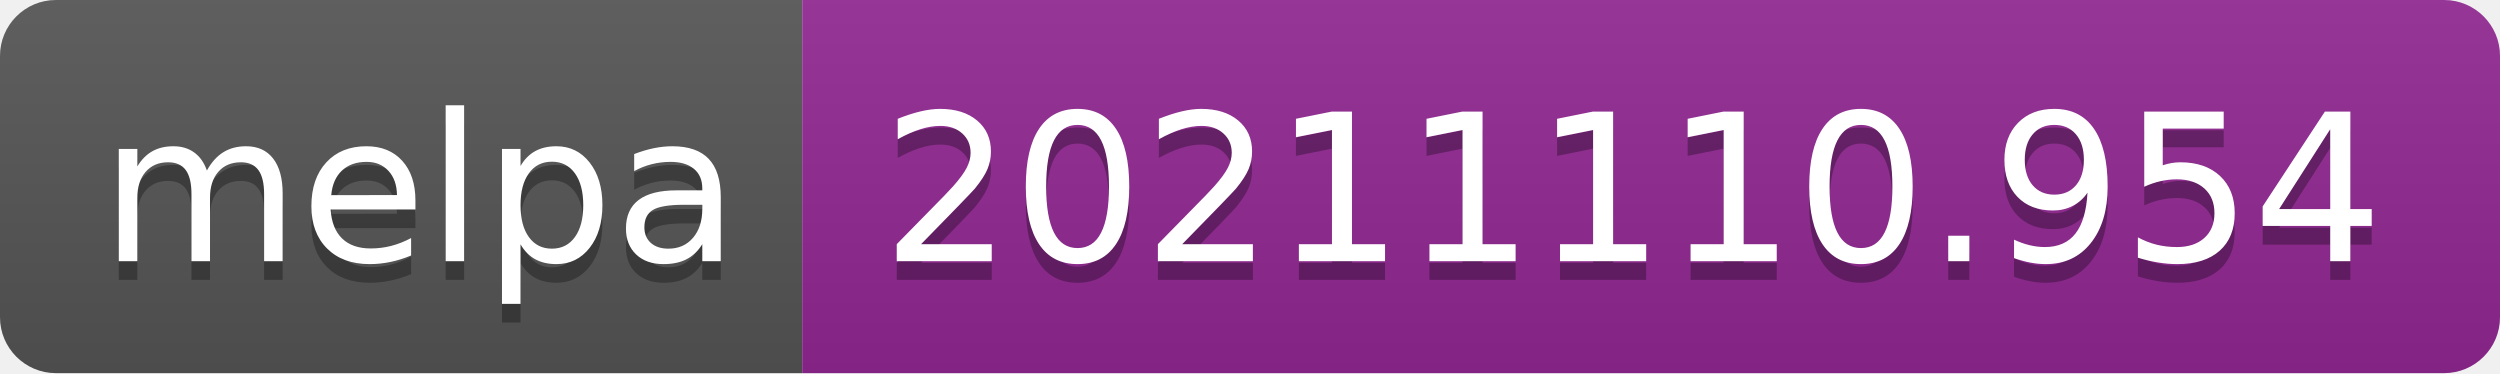
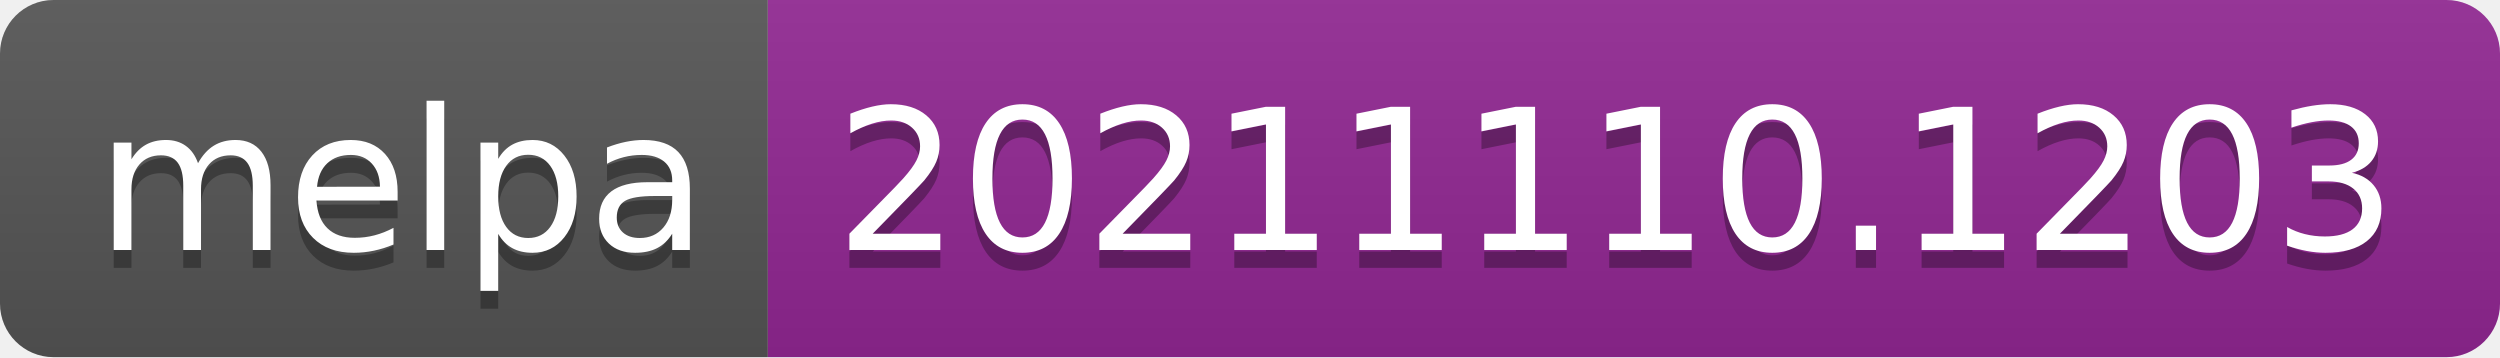
- <svg xmlns="http://www.w3.org/2000/svg" width="134" height="20" role="img" aria-label="melpa: 20211110.954">
+ <svg xmlns="http://www.w3.org/2000/svg" width="140" height="20" role="img" aria-label="melpa: 20211110.1203">
  <linearGradient id="s" x2="0" y2="100%">
    <stop offset="0" stop-color="#bbb" stop-opacity=".1" />
    <stop offset="1" stop-opacity=".1" />
  </linearGradient>
  <clipPath id="r">
-     <rect width="134" height="20" rx="3" fill="#fff" />
+     <rect width="140" height="20" rx="3" fill="#fff" />
  </clipPath>
  <g clip-path="url(#r)">
    <rect width="43" height="20" fill="#555" />
-     <rect x="43" width="91" height="20" fill="#922793" />
-     <rect width="134" height="20" fill="url(#s)" />
+     <rect x="43" width="97" height="20" fill="#922793" />
+     <rect width="140" height="20" fill="url(#s)" />
  </g>
  <g fill="#fff" text-anchor="middle" font-family="Verdana,Geneva,DejaVu Sans,sans-serif" text-rendering="geometricPrecision" font-size="110">
    <text aria-hidden="true" x="225" y="150" fill="#010101" fill-opacity=".3" transform="scale(.1)" textLength="330">melpa</text>
    <text x="225" y="140" transform="scale(.1)" fill="#fff" textLength="330">melpa</text>
-     <text aria-hidden="true" x="875" y="150" fill="#010101" fill-opacity=".3" transform="scale(.1)" textLength="810">20211110.954</text>
-     <text x="875" y="140" transform="scale(.1)" fill="#fff" textLength="810">20211110.954</text>
+     <text aria-hidden="true" x="905" y="150" fill="#010101" fill-opacity=".3" transform="scale(.1)" textLength="870">20211110.1203</text>
+     <text x="905" y="140" transform="scale(.1)" fill="#fff" textLength="870">20211110.1203</text>
  </g>
</svg>
